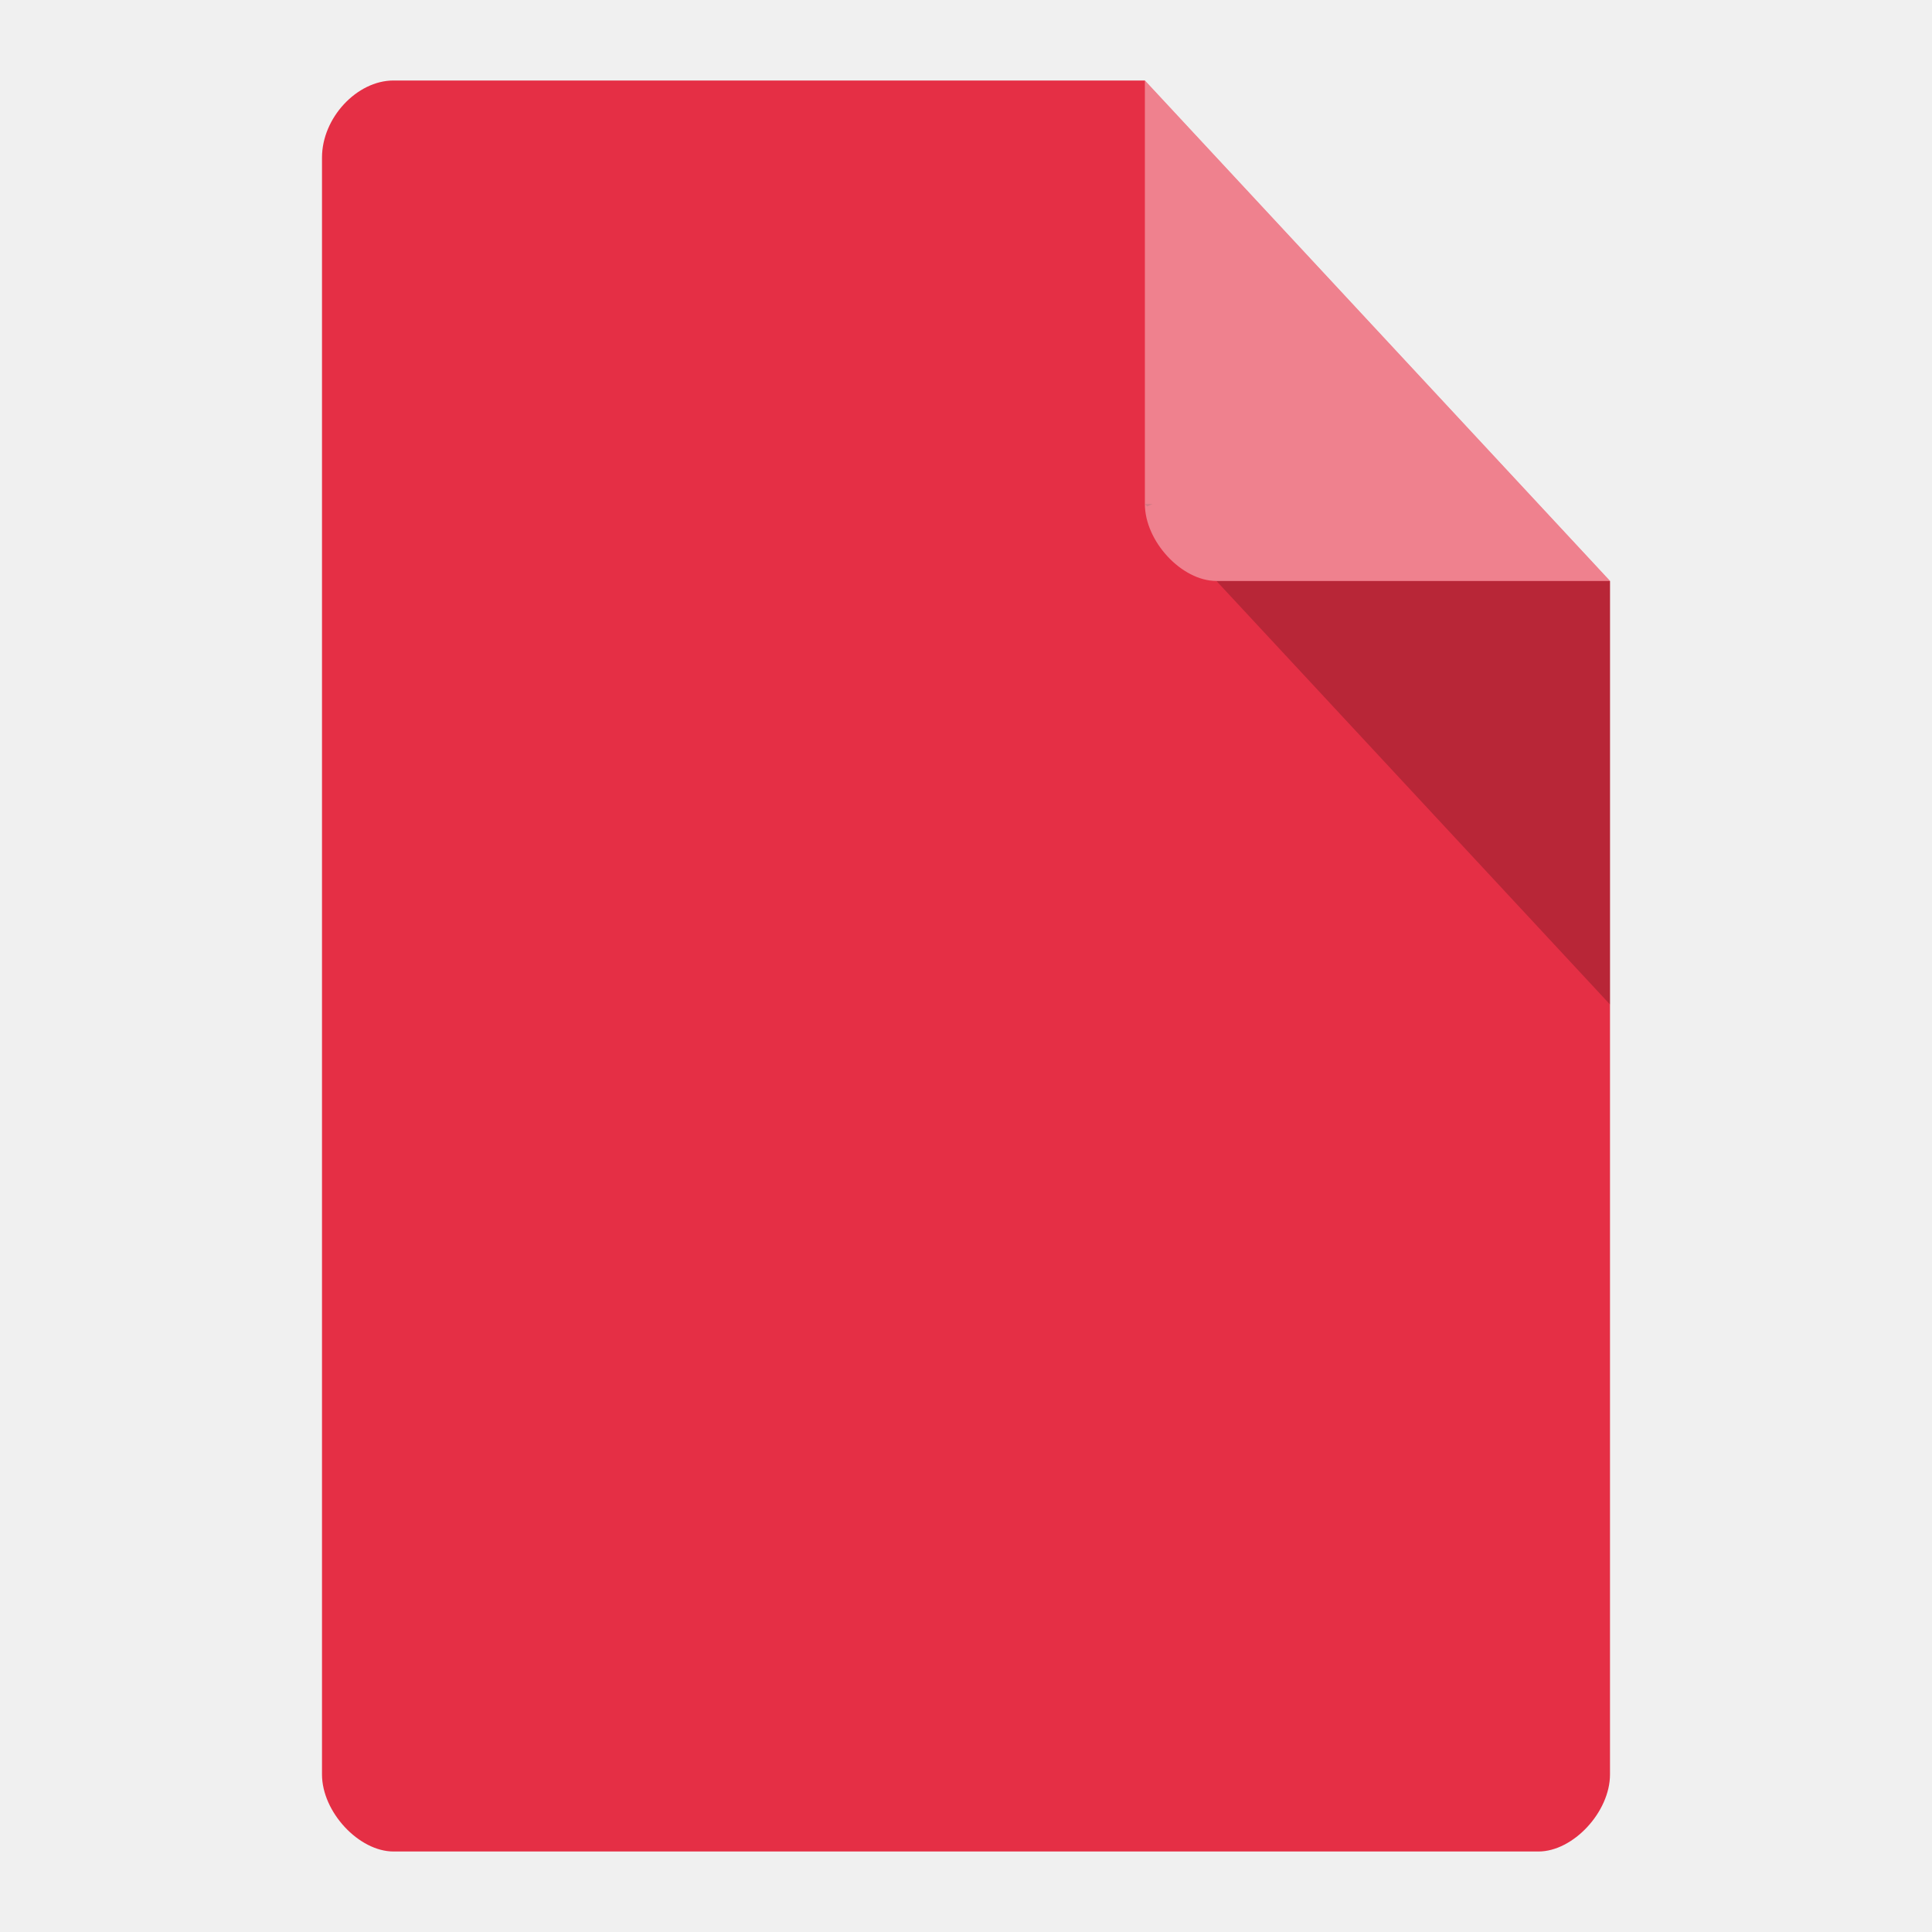
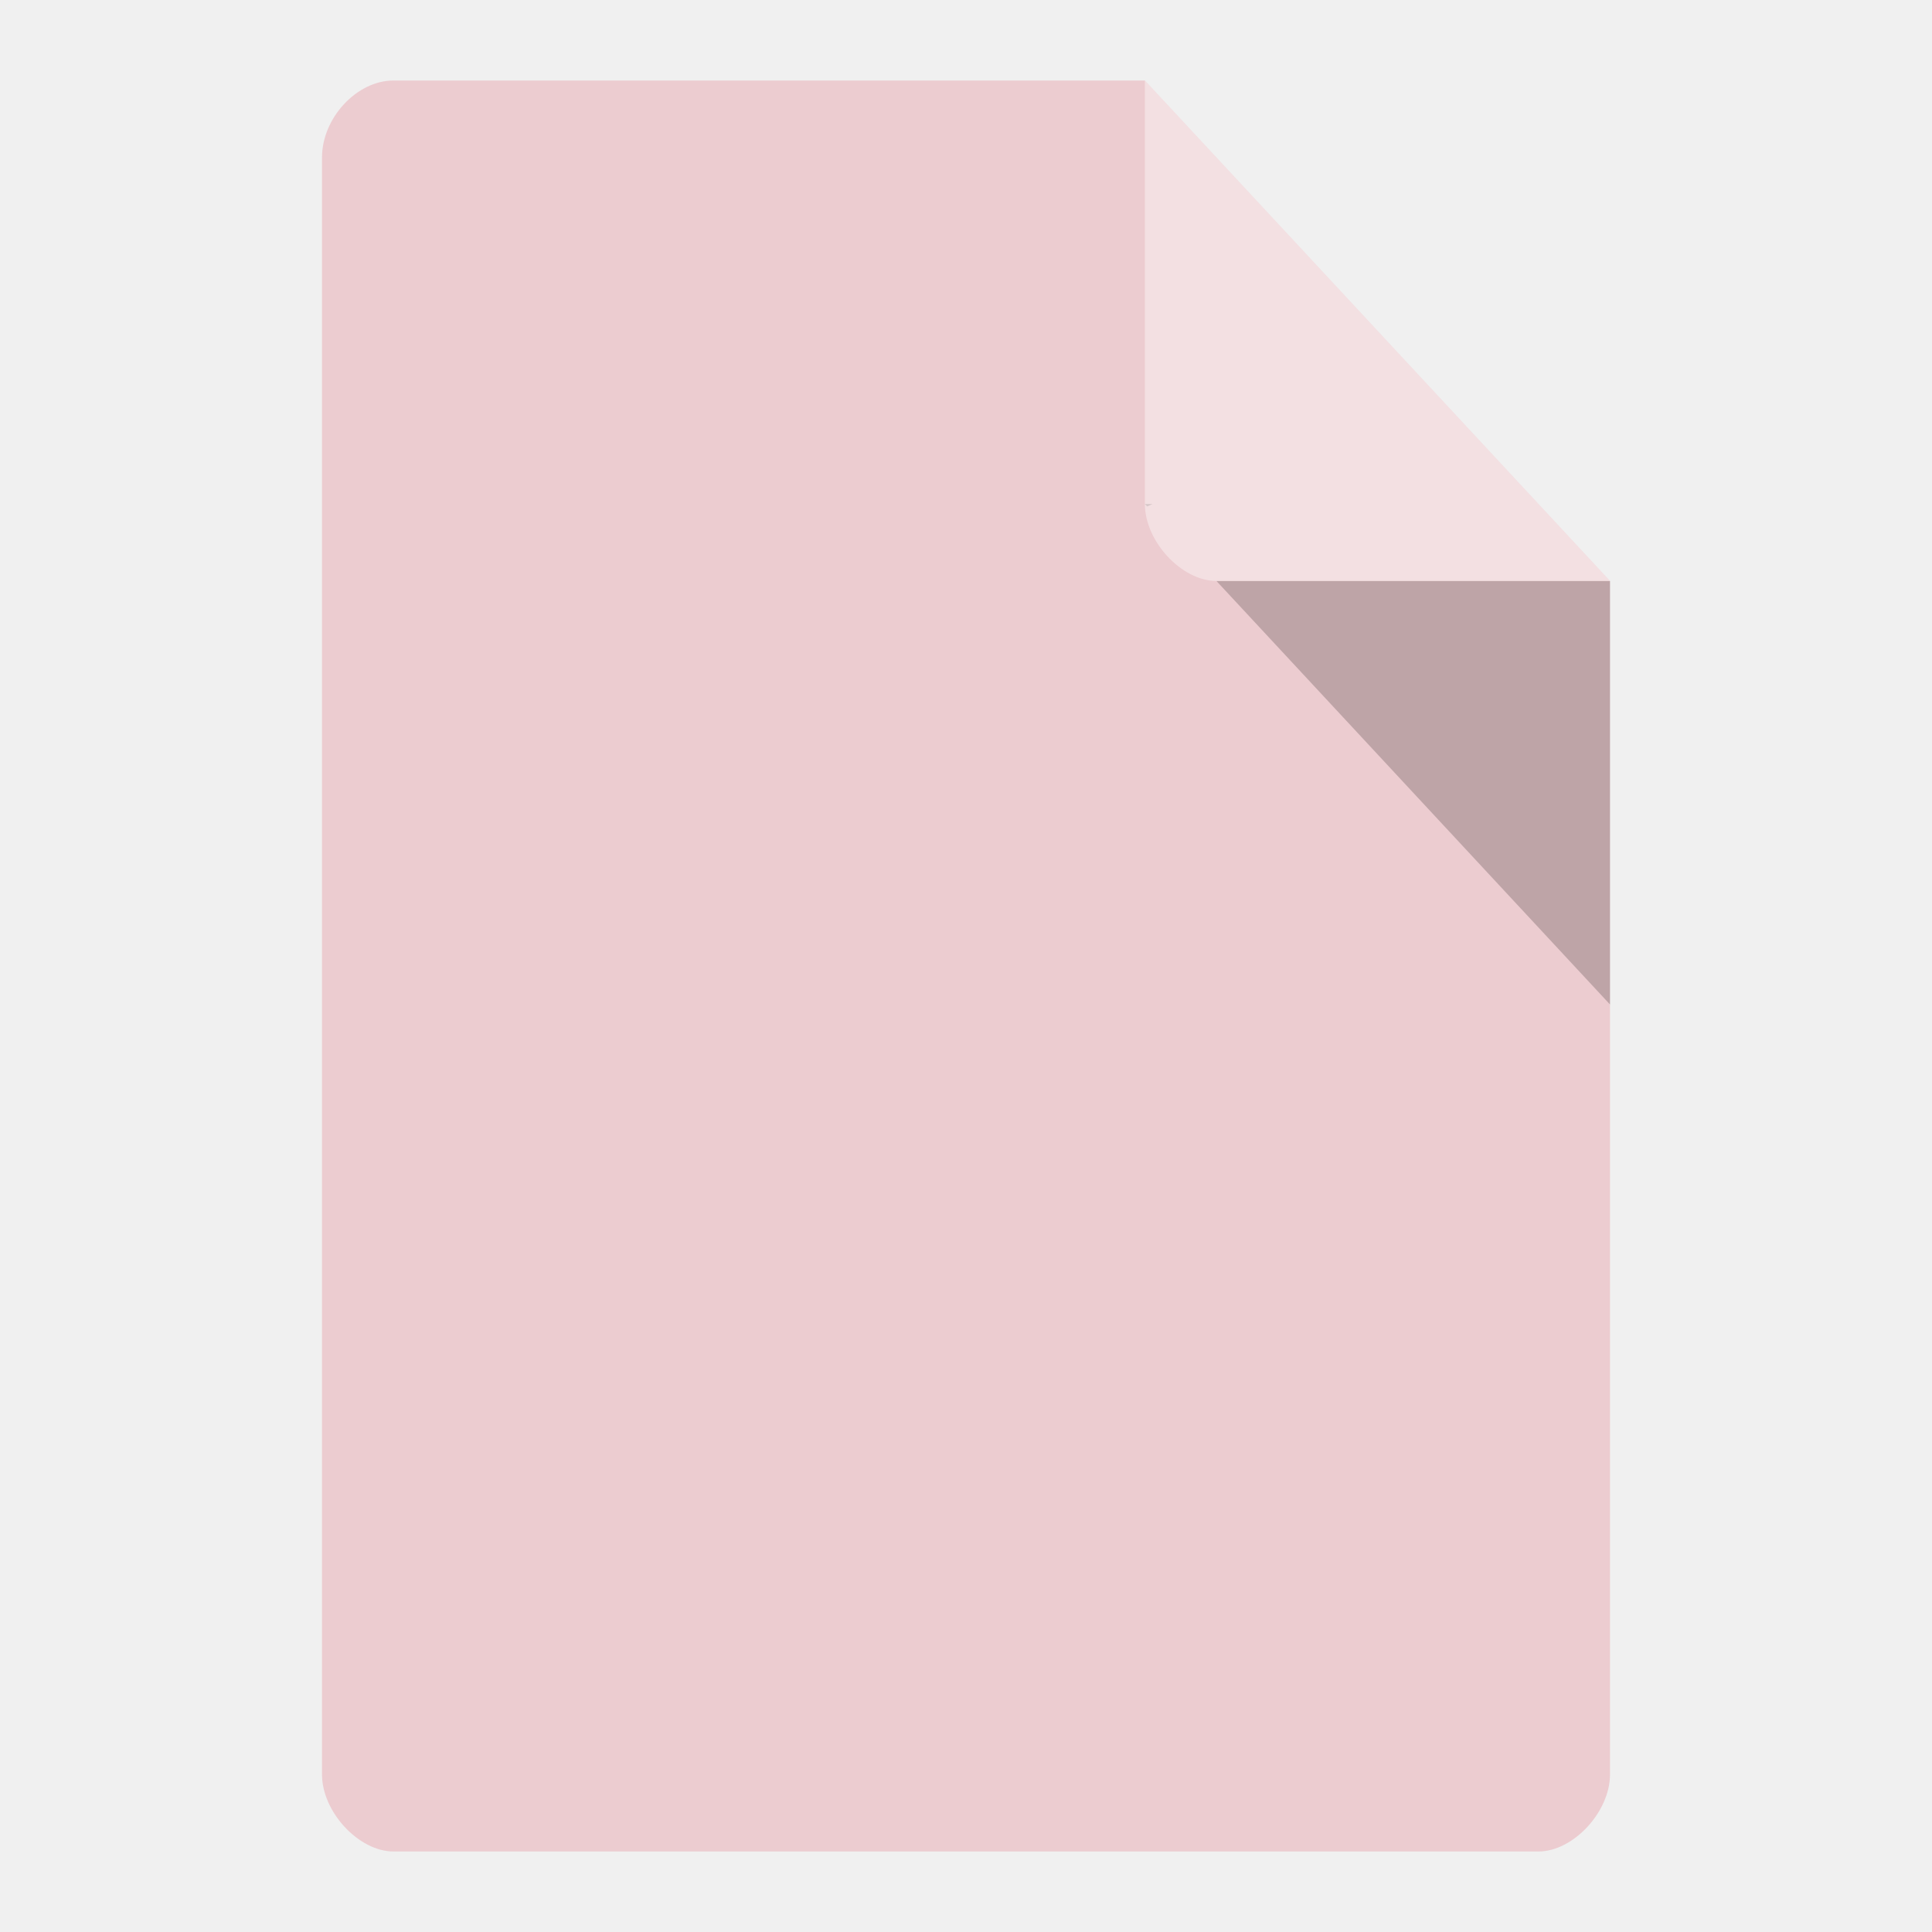
<svg xmlns="http://www.w3.org/2000/svg" width="24" viewBox="0 0 24 24" height="24" id="svg2" version="1.1">
  <defs id="defs4">
-     <clipPath id="clipPath-141154033">
-       <g transform="translate(0,-1004.362)" id="g17">
-         <path style="fill:#1890d0" d="m -24,13 c 0,1.105 -0.672,2 -1.5,2 -0.828,0 -1.5,-0.895 -1.5,-2 0,-1.105 0.672,-2 1.5,-2 0.828,0 1.5,0.895 1.5,2 z" transform="matrix(15.33333,0,0,11.5,415,878.8622)" id="path19" />
+     <clipPath id="clipPath-829539691">
+       <g id="g17-6" transform="translate(0,-1004.362)">
+         <path id="path19-2" style="fill:#1890d0" transform="matrix(15.33333,0,0,11.5,415,878.8622)" d="m -24,13 c 0,1.105 -0.672,2 -1.5,2 -0.828,0 -1.5,-0.895 -1.5,-2 0,-1.105 0.672,-2 1.5,-2 0.828,0 1.5,0.895 1.5,2 z" />
      </g>
    </clipPath>
  </defs>
-   <path style="fill:#e52f45;fill-opacity:1" d="M 4.889,1 C 4.432,1 4,1.465 4,1.957 L 4,22.043 C 4,22.508 4.457,23 4.889,23 L 19.111,23 C 19.543,23 20,22.508 20,22.043 L 20,7.217 14.222,1 Z" id="path6" />
+   <path style="fill:#ecccd0;fill-opacity:1" d="M 4.889,1 C 4.432,1 4,1.465 4,1.957 L 4,22.043 C 4,22.508 4.457,23 4.889,23 L 19.111,23 C 19.543,23 20,22.508 20,22.043 L 20,7.217 14.222,1 Z" id="path6" />
  <path style="fill-opacity:0.196" d="m 14.222,6.261 0.028,0.03 0.069,-0.03 -0.097,0 z M 15.111,7.217 20,12.478 l 0,-5.261 -4.889,0 z" id="path8" />
-   <path style="fill:#ffffff;fill-opacity:0.392" d="M 14.222,1 20,7.217 l -4.889,0 c -0.432,0 -0.889,-0.492 -0.889,-0.957 l 0,-5.261 z" id="path10" />
-   <g id="g127" clip-path="url(#clipPath-141154033)" transform="matrix(0.3908825,0,0,0.4201371,2.60318,4.092276)">
-     <g id="g129">
-       <path id="path131" d="m 24.348,11.246 -2.828,4.426 2.539,3.59 2.828,-3.531 -2.539,-4.484" style="fill:#e52f45;fill-opacity:1;fill-rule:evenodd;stroke:none" />
-       <path id="path133" stroke-miterlimit="4" transform="matrix(0.999992,0,0,0.999992,96.24476,-138.3528)" d="m -69.359,154.085 -2.539,-4.485 -2.828,4.426 2.539,3.59" style="fill:#ffffff;fill-opacity:1;stroke:#e52f45;stroke-width:0.569;stroke-linecap:square;stroke-linejoin:round;stroke-miterlimit:4;stroke-opacity:1" />
-       <path id="path135" d="m 26.887,15.734 -2.828,3.531 4.844,-1.961 3.117,-3.531 -5.133,1.961" style="fill:#e63636;fill-opacity:1;fill-rule:evenodd;stroke:none" />
-       <path id="path137" stroke-miterlimit="4" transform="matrix(0.999992,0,0,0.999992,96.24476,-138.3528)" d="m -69.36,154.09 -2.828,3.531 4.844,-1.961 3.117,-3.531 z" style="fill:#ffffff;fill-opacity:1;stroke:#e52f45;stroke-width:0.569;stroke-linecap:square;stroke-linejoin:round;stroke-miterlimit:4;stroke-opacity:1" />
-       <path id="path139" d="m 28.906,17.305 -0.059,5.27 2.711,-3.531 0.461,-5.27 -3.113,3.531" style="fill:#000000;fill-opacity:1;fill-rule:evenodd;stroke:none" />
-       <path id="path141" stroke-miterlimit="4" transform="matrix(0.999992,0,0,0.999992,96.24476,-138.3528)" d="m -67.34,155.66 -0.059,5.27 2.711,-3.523 0.461,-5.273 z" style="fill:#ffffff;fill-opacity:1;stroke:#e52f45;stroke-width:0.569;stroke-linecap:square;stroke-linejoin:round;stroke-miterlimit:4;stroke-opacity:1" />
-       <path id="path143" d="m 31.555,19.04 -2.711,3.531 4.211,1.512 3.578,-4.09 -5.078,-0.953" style="fill:#f4a395;fill-opacity:1;fill-rule:evenodd;stroke:none" />
-       <path id="path145" stroke-miterlimit="4" transform="matrix(0.999992,0,0,0.999992,96.24476,-138.3528)" d="m -67.401,160.921 4.211,1.512 3.578,-4.09 -5.078,-0.953 z" style="fill:#ffffff;fill-opacity:1;stroke:#e52f45;stroke-width:0.569;stroke-linecap:square;stroke-linejoin:round;stroke-miterlimit:4;stroke-opacity:1" />
-       <path id="path147" d="m 33.05,24.09 -4.211,-1.512 3.059,3.867 4.844,1.902 -3.691,-4.258" style="fill:#ffffff;fill-opacity:1;fill-rule:evenodd;stroke:#e52f45;stroke-width:0.545;stroke-miterlimit:4;stroke-dasharray:none;stroke-opacity:1" />
-       <path id="path149" stroke-miterlimit="4" transform="matrix(0.999992,0,0,0.999992,96.24476,-138.3528)" d="m -63.19,162.44 -4.211,-1.512 3.059,3.867 4.844,1.902 m -3.691,-4.258" style="fill:none;stroke:#e52f45;stroke-width:0.569;stroke-linecap:square;stroke-linejoin:round;stroke-miterlimit:4;stroke-opacity:1" />
-       <path id="path151" d="m 31.906,26.438 -4.848,1.289 4.441,1.23 5.25,-0.617 -4.844,-1.906" style="fill:#781919;fill-opacity:1;fill-rule:evenodd;stroke:none" />
-       <path id="path153" stroke-miterlimit="4" transform="matrix(0.999992,0,0,0.999992,96.24476,-138.3528)" d="m -64.34,164.79 -4.848,1.289 4.441,1.227 5.25,-0.617 -4.852,-1.902 m 0,0.004" style="fill:#ffffff;fill-opacity:1;stroke:#e52f45;stroke-width:0.569;stroke-linecap:square;stroke-linejoin:round;stroke-miterlimit:4;stroke-opacity:1" />
-       <path id="path155" stroke-miterlimit="4" transform="matrix(0.999992,0,0,0.999992,96.24476,-138.3528)" d="m -64.745,167.31 -4.441,-1.234 -0.289,4.09 4.848,2.523 -0.117,-5.383" style="fill:#ffffff;fill-opacity:1;fill-rule:evenodd;stroke:#e52f45;stroke-width:0.569;stroke-linecap:square;stroke-linejoin:round;stroke-miterlimit:4;stroke-opacity:1" />
-       <path id="path157" d="m 24.12,31.875 -0.059,4.875 2.711,-4.93 0.289,-4.09 -2.941,4.145" style="fill:#f15459;fill-opacity:1;fill-rule:evenodd;stroke:none" />
-       <path id="path159" stroke-miterlimit="4" transform="matrix(0.999992,0,0,0.999992,96.24476,-138.3528)" d="m -72.13,170.23 -0.066,4.875 2.711,-4.93 0.289,-4.09 m -2.938,4.145" style="fill:#ffffff;fill-opacity:1;stroke:#e52f45;stroke-width:0.569;stroke-linecap:square;stroke-linejoin:round;stroke-miterlimit:4;stroke-opacity:1" />
-       <path id="path161" d="m 21.516,15.676 -5.078,-2.074 2.945,3.813 4.672,1.848 -2.539,-3.586" style="fill:#f47f6a;fill-opacity:1;fill-rule:evenodd;stroke:none" />
-       <path id="path163" stroke-miterlimit="4" transform="matrix(0.999992,0,0,0.999992,96.24476,-138.3528)" d="m -74.73,154.03 -5.078,-2.074 2.945,3.813 4.672,1.848 z" style="fill:#ffffff;fill-opacity:1;stroke:#e52f45;stroke-width:0.569;stroke-linecap:square;stroke-linejoin:round;stroke-miterlimit:4;stroke-opacity:1" />
-       <path id="path165" d="m 19.387,17.414 -2.945,-3.809 0.578,5.492 2.539,3.137 -0.172,-4.82" style="fill:#4c1217;fill-opacity:1;fill-rule:evenodd;stroke:none" />
-       <path id="path167" stroke-miterlimit="4" transform="matrix(0.999992,0,0,0.999992,96.24476,-138.3528)" d="m -76.859,155.77 -2.945,-3.809 0.578,5.492 2.539,3.137 m -0.172,-4.82" style="fill:#ffffff;fill-opacity:1;stroke:#e52f45;stroke-width:0.569;stroke-linecap:square;stroke-linejoin:round;stroke-miterlimit:4;stroke-opacity:1" />
-       <path id="path169" d="m 17.02,19.1 -5.133,0.895 3.75,3.754 3.922,-1.512 L 17.02,19.1" style="fill:#dc4d5b;fill-opacity:1;fill-rule:evenodd;stroke:none" />
-       <path id="path171" stroke-miterlimit="4" transform="matrix(0.999992,0,0,0.999992,96.24476,-138.3528)" d="m -79.23,157.45 -5.133,0.895 3.75,3.754 3.922,-1.512 z" style="fill:#ffffff;fill-opacity:1;stroke:#e52f45;stroke-width:0.569;stroke-linecap:square;stroke-linejoin:round;stroke-miterlimit:4;stroke-opacity:1" />
-       <path id="path173" d="m 15.637,23.746 -4.387,4.04 5.078,-1.566 3.23,-3.98 -3.922,1.52" style="fill:#eb2536;fill-opacity:1;fill-rule:evenodd;stroke:none" />
-       <path id="path175" stroke-miterlimit="4" transform="matrix(0.999992,0,0,0.999992,96.24476,-138.3528)" d="m -80.61,162.1 -4.387,4.04 5.078,-1.566 3.227,-3.981 -3.922,1.512 m 0,-0.004" style="fill:#ffffff;fill-opacity:1;stroke:#e52f45;stroke-width:0.569;stroke-linecap:square;stroke-linejoin:round;stroke-miterlimit:4;stroke-opacity:1" />
-       <path id="path177" d="m 16.328,26.21 -5.078,1.57 5.828,0.895 4.211,-0.84 -4.961,-1.625" style="fill:#5f1726;fill-opacity:1;fill-rule:evenodd;stroke:none" />
-       <path id="path179" stroke-miterlimit="4" transform="matrix(0.999992,0,0,0.999992,96.24476,-138.3528)" d="m -79.917,164.57 -5.078,1.57 5.828,0.895 4.211,-0.84 m -4.961,-1.625" style="fill:#ffffff;fill-opacity:1;stroke:#e52f45;stroke-width:0.569;stroke-linecap:square;stroke-linejoin:round;stroke-miterlimit:4;stroke-opacity:1" />
-       <path id="path181" d="m 21.289,27.836 -4.211,0.84 -0.922,5.719 5.191,-2.637 -0.059,-3.922" style="fill:#841920;fill-opacity:1;fill-rule:evenodd;stroke:none" />
-       <path id="path183" stroke-miterlimit="4" transform="matrix(0.999992,0,0,0.999992,96.24476,-138.3528)" d="m -74.956,166.19 -4.211,0.84 -0.922,5.719 5.191,-2.637 m -0.059,-3.922" style="fill:#ffffff;fill-opacity:1;stroke:#e52f45;stroke-width:0.569;stroke-linecap:square;stroke-linejoin:round;stroke-miterlimit:4;stroke-opacity:1" />
-       <path id="path185" stroke-miterlimit="4" transform="matrix(0.999992,0,0,0.999992,96.24476,-138.3528)" d="m -74.956,166.19 0.059,3.922 2.711,4.988 0.059,-4.875 -2.828,-4.04" style="fill:#ffffff;fill-opacity:1;fill-rule:evenodd;stroke:#e52f45;stroke-width:0.569;stroke-linecap:square;stroke-linejoin:round;stroke-miterlimit:4;stroke-opacity:1" />
-       <path id="path187" d="m 24.12,24.03 4.727,-1.457 0.059,-5.27 -4.844,1.961 0.059,4.766" style="fill:#000000;fill-opacity:1;fill-rule:evenodd;stroke:none" />
-       <path id="path189" stroke-miterlimit="4" transform="matrix(0.999992,0,0,0.999992,96.24476,-138.3528)" d="m -72.13,162.38 4.727,-1.457 0.059,-5.27 -4.844,1.961 m 0.059,4.766" style="fill:#ffffff;fill-opacity:1;stroke:#e52f45;stroke-width:0.569;stroke-linecap:square;stroke-linejoin:round;stroke-miterlimit:4;stroke-opacity:1" />
-       <path id="path191" d="m 28.844,22.566 -4.727,1.457 2.941,3.699 4.844,-1.289 -3.059,-3.867" style="fill:#e52f45;fill-opacity:1;fill-rule:evenodd;stroke:none" />
-       <path id="path193" stroke-miterlimit="4" transform="matrix(0.999992,0,0,0.999992,96.24476,-138.3528)" d="m -67.4,160.92 -4.727,1.457 2.941,3.699 4.844,-1.289 z" style="fill:#ffffff;fill-opacity:1;stroke:#e52f45;stroke-width:0.569;stroke-linecap:square;stroke-linejoin:round;stroke-miterlimit:4;stroke-opacity:1" />
-       <path id="path195" d="m 24.12,24.03 -2.828,3.809 2.828,4.04 2.941,-4.145 -2.941,-3.699" style="fill:#ffffff;fill-opacity:1;fill-rule:evenodd;stroke:#e52f45;stroke-opacity:1" />
-       <path id="path197" stroke-miterlimit="4" transform="matrix(0.999992,0,0,0.999992,96.24476,-138.3528)" d="m -72.13,162.38 -2.828,3.809 2.828,4.04 2.938,-4.145 -2.938,-3.699 m 0,-0.004" style="fill:#ffffff;fill-opacity:1;stroke:#e52f45;stroke-width:0.228;stroke-linecap:square;stroke-linejoin:round;stroke-miterlimit:4;stroke-dasharray:none;stroke-opacity:1" />
-       <path id="path199" d="m 16.328,26.21 4.961,1.625 2.828,-3.809 -4.559,-1.797 -3.23,3.98" style="fill:#ffffff;fill-opacity:1;fill-rule:evenodd;stroke:none" />
-       <path id="path201" stroke-miterlimit="4" transform="matrix(0.999992,0,0,0.999992,96.24476,-138.3528)" d="m -79.917,164.57 4.961,1.625 2.828,-3.809 -4.559,-1.797 z" style="fill:none;stroke:#e52f45;stroke-width:0.569;stroke-linecap:square;stroke-linejoin:round;stroke-miterlimit:4;stroke-opacity:1" />
-       <path id="path203" d="m 24.12,24.03 -0.059,-4.766 -4.676,-1.855 0.176,4.82 4.559,1.797" style="fill:#ffffff;fill-opacity:1;fill-rule:evenodd;stroke:none" />
-       <path id="path205" stroke-miterlimit="4" transform="matrix(0.999992,0,0,0.999992,96.24476,-138.3528)" d="m -72.13,162.38 -0.066,-4.766 -4.676,-1.855 0.176,4.82 z" style="fill:none;stroke:#e52f45;stroke-width:0.569;stroke-linecap:square;stroke-linejoin:round;stroke-miterlimit:4;stroke-opacity:1" />
-       <path id="path207" d="m 29.07,22.477 0.059,-5.465 -5.02,2.031 -4.855,-1.922 0.102,2.703 0.344,-0.008 -0.078,-2.184 4.492,1.777 4.668,-1.891 -0.055,5.07 2.938,3.715 -4.66,1.23 -2.832,3.992 -2.719,-3.879 -4.781,-1.563 3.117,-3.844 -0.09,-2.504 -0.348,0 0.086,2.395 -3.344,4.117 0.234,0.078 4.906,1.605 2.934,4.195 3.051,-4.301 5.03,-1.34 -3.18,-4.02" style="fill:none;fill-opacity:1;fill-rule:evenodd;stroke:none" />
+   <path style="fill:#ffffff;fill-opacity:0.392" d="M 14.222,1 20,7.217 l -4.889,0 c -0.432,0 -0.889,-0.492 -0.889,-0.957 L 14.222,1 Z" id="path10" />
+   <g transform="matrix(0.4615385,0,0,0.461503,0.9230769,3.926236)" id="g45">
+     <g id="g47" clip-path="url(#clipPath-829539691)">
+       <g id="g49">
+         <path d="m 24.844,10.996 c -2.43,7.797 -3.57,5.668 -8.77,1.945 3.09,7.727 2.609,6.449 -3.5,5.996 5.285,3.996 4.344,5.355 -1.574,8.324 6.094,0.043 8.219,-0.418 5.508,5.305 5.551,-2.824 4.898,-2.852 6.566,4.43 2.699,-7.316 2.602,-6.566 8.262,-3.055 -2.156,-5.926 -2.262,-6.086 4.875,-4.582 -6.05,-5.105 -4.762,-5.469 0.789,-9.01 -7.855,0.285 -6.914,-0.273 -4.684,-6.605 -6.426,4.941 -5.93,3.363 -7.473,-2.75 m 0,0" style="fill:#ec4c45;fill-opacity:1;fill-rule:nonzero;stroke:none" id="path51" />
+         <path d="m 17.445,17.996 c 2.727,5.324 0.902,6.469 -3.449,9.34 6.285,-0.059 7.109,0.363 7.887,6.66 2.664,-5.305 3.465,-6.68 9.113,-5.168 -3.582,-3.816 -4.379,-5.379 -2.613,-10.371 -4.438,2.875 -6.438,2.102 -10.938,-0.461 m 0,0" style="fill:#ff6f7f;fill-opacity:1;fill-rule:nonzero;stroke:none" id="path53" />
+         <path d="m 23.605,19.996 c 1.594,2.543 1.672,2.574 4.398,3.586 -2.727,1.18 -2.289,1.16 -2.098,4.219 -2.215,-1.844 -2.922,-1.563 -5.344,0.195 1.168,-3.137 0.969,-3.297 -1.559,-5.242 3.03,-0.098 3.445,-0.055 4.602,-2.758 m 0,0" style="fill:#ffb2cd;fill-opacity:1;fill-rule:nonzero;stroke:none" id="path55" />
+       </g>
    </g>
  </g>
</svg>
